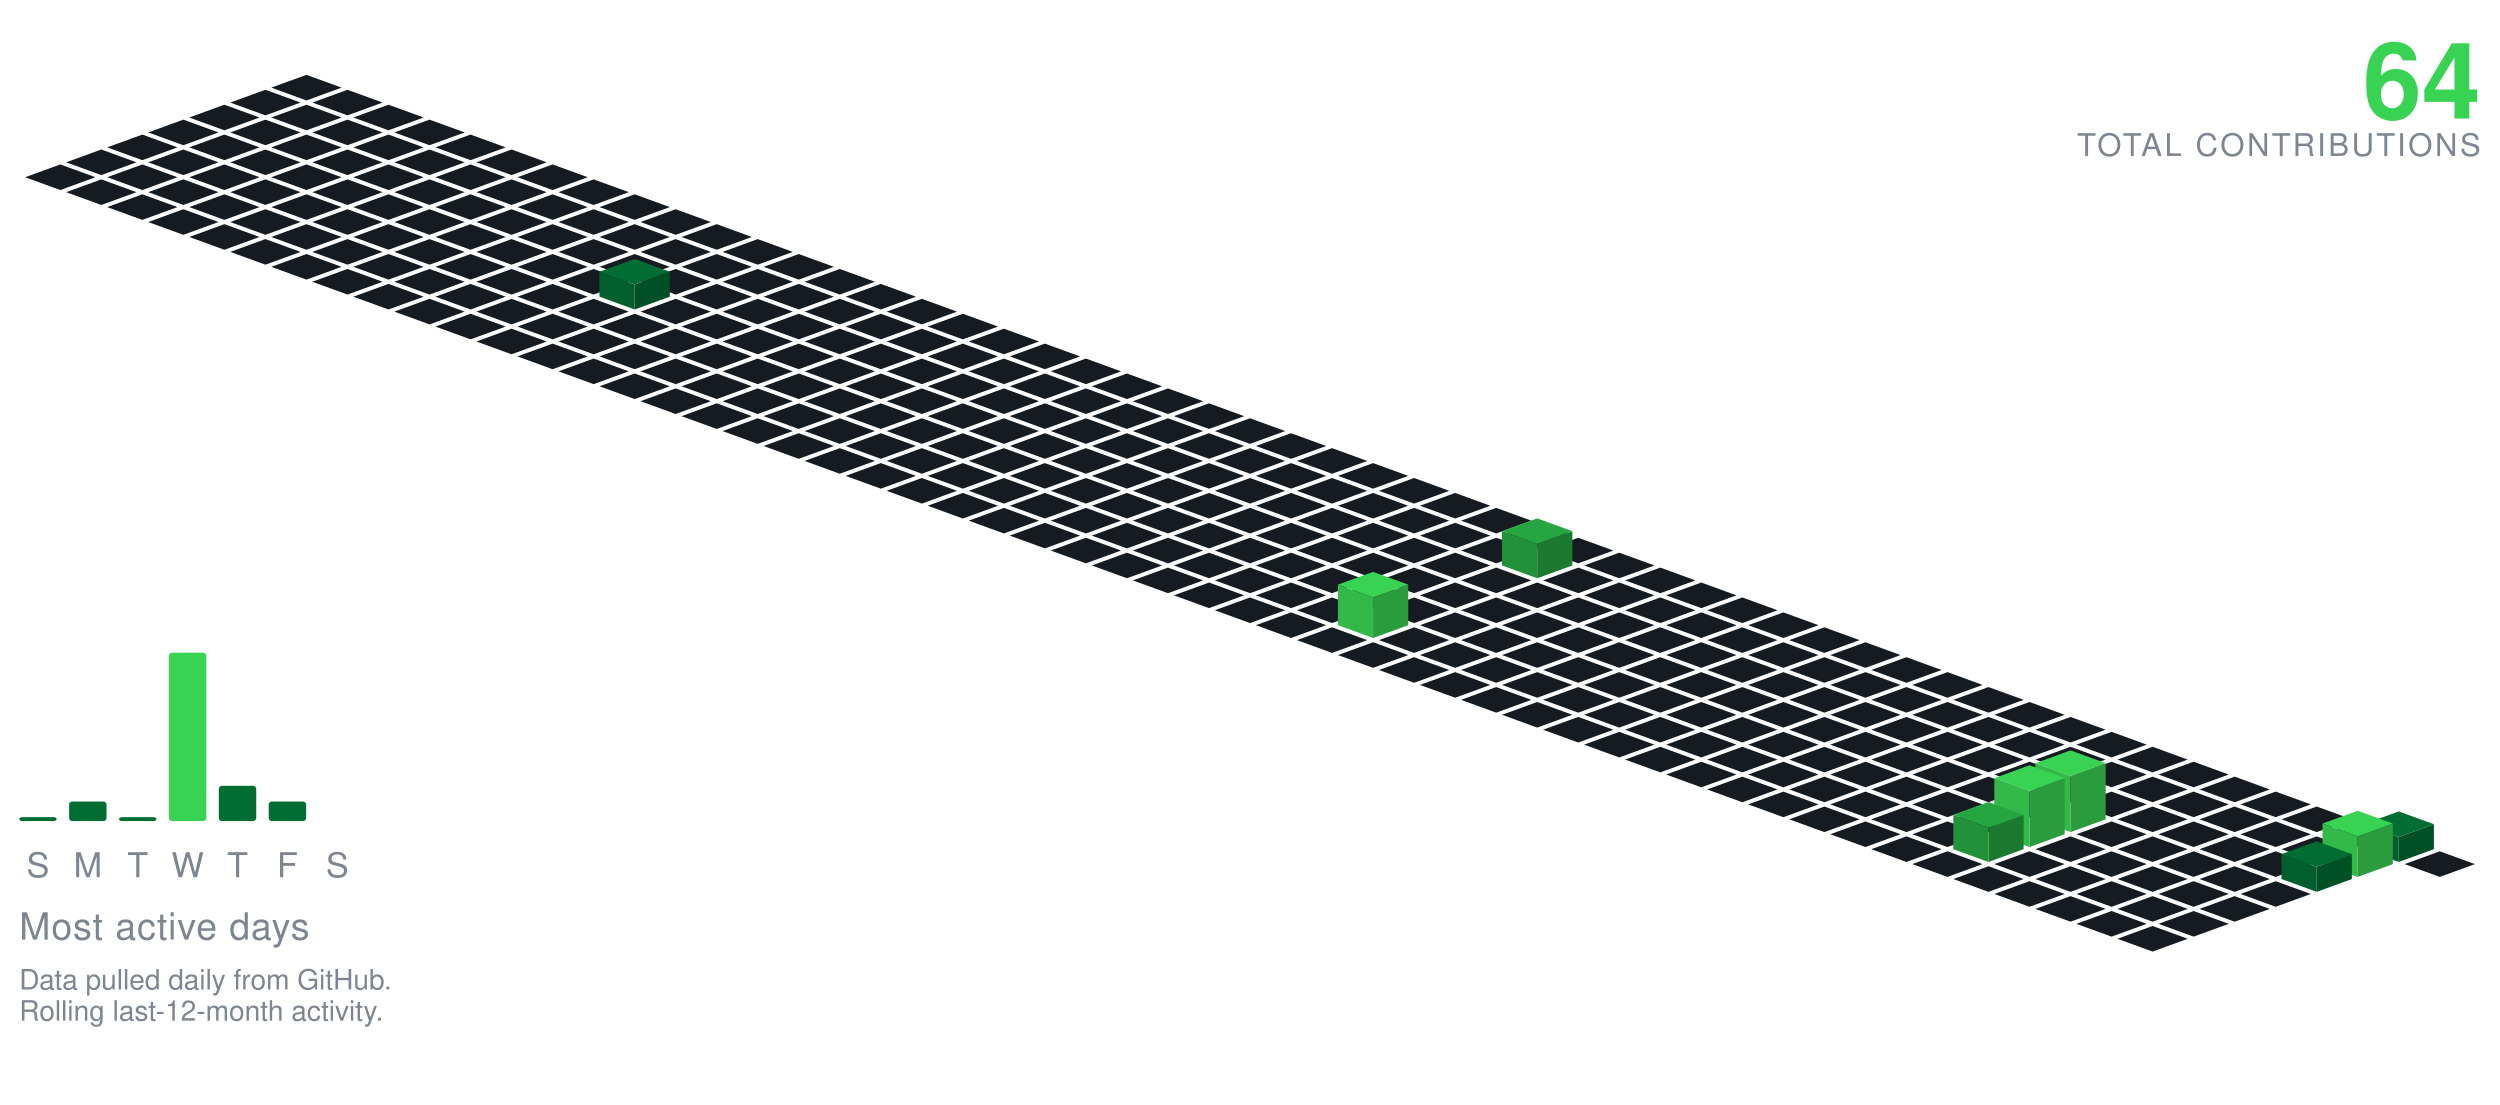
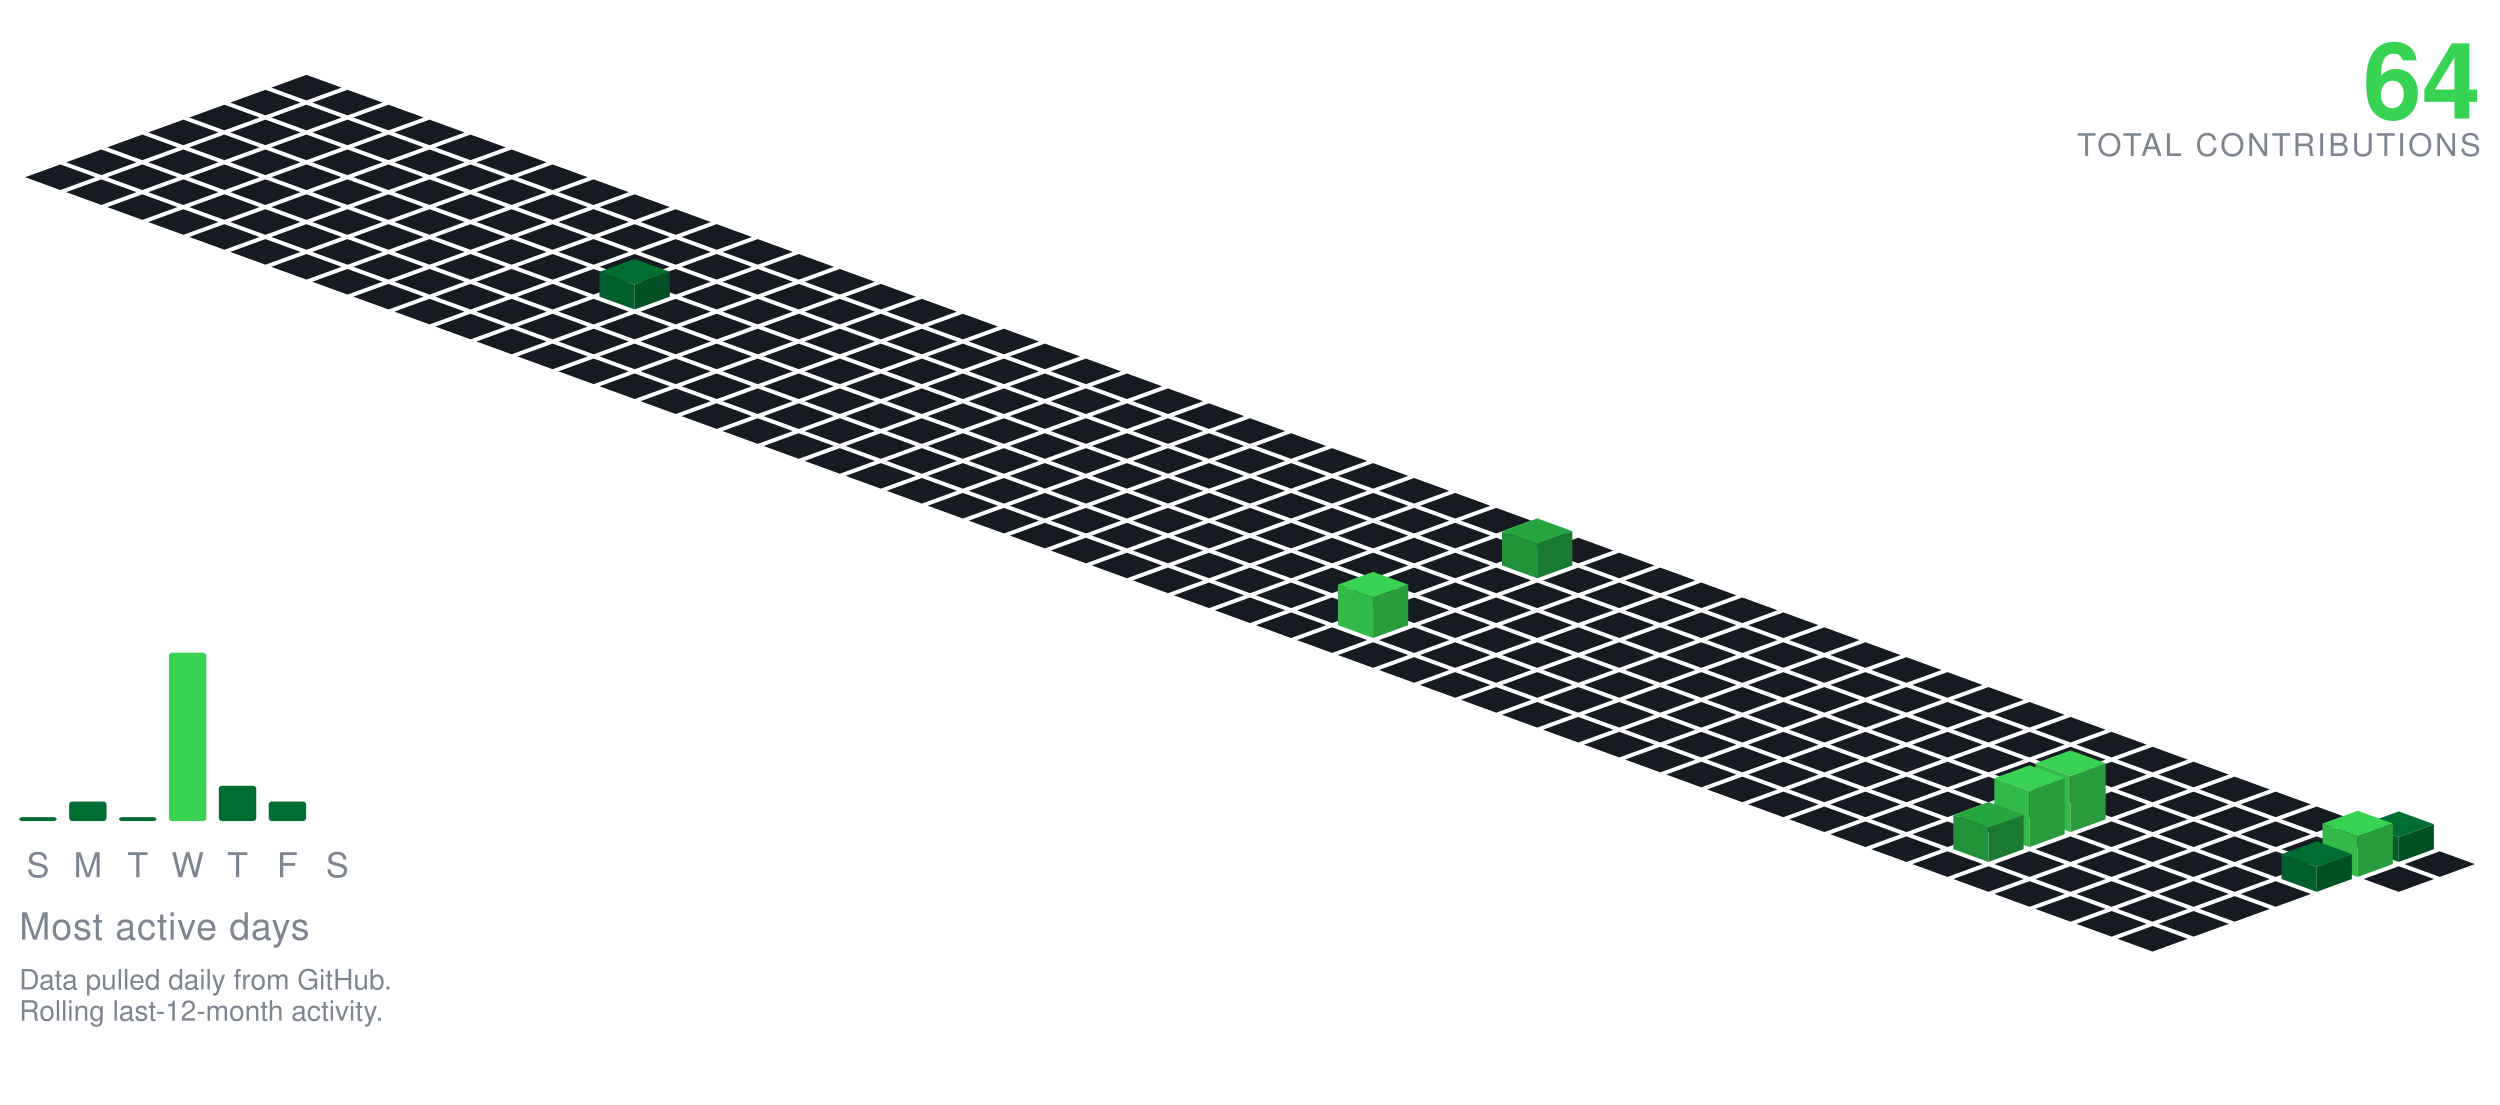
<svg xmlns="http://www.w3.org/2000/svg" viewBox="-98.09 -24.00 801.34 354.30" width="801" height="354">
  <polygon points="0.00,0.00 11.28,4.10 0.00,8.21 -11.28,4.10" fill="#161b22" />
  <polygon points="-13.16,4.79 -1.88,8.89 -13.16,13.00 -24.43,8.89" fill="#161b22" />
  <polygon points="13.16,4.79 24.43,8.89 13.16,13.00 1.88,8.89" fill="#161b22" />
  <polygon points="-26.31,9.58 -15.04,13.68 -26.31,17.79 -37.59,13.68" fill="#161b22" />
  <polygon points="0.00,9.58 11.28,13.68 0.00,17.79 -11.28,13.68" fill="#161b22" />
  <polygon points="26.31,9.58 37.59,13.68 26.31,17.79 15.04,13.68" fill="#161b22" />
  <polygon points="-39.47,14.36 -28.19,18.47 -39.47,22.57 -50.74,18.47" fill="#161b22" />
  <polygon points="-13.16,14.36 -1.88,18.47 -13.16,22.57 -24.43,18.47" fill="#161b22" />
  <polygon points="13.16,14.36 24.43,18.47 13.16,22.57 1.88,18.47" fill="#161b22" />
  <polygon points="39.47,14.36 50.74,18.47 39.47,22.57 28.19,18.47" fill="#161b22" />
  <polygon points="-52.62,19.15 -41.35,23.26 -52.62,27.36 -63.90,23.26" fill="#161b22" />
  <polygon points="-26.31,19.15 -15.04,23.26 -26.31,27.36 -37.59,23.26" fill="#161b22" />
  <polygon points="0.00,19.15 11.28,23.26 0.00,27.36 -11.28,23.26" fill="#161b22" />
  <polygon points="26.31,19.15 37.59,23.26 26.31,27.36 15.04,23.26" fill="#161b22" />
  <polygon points="52.62,19.15 63.90,23.26 52.62,27.36 41.35,23.26" fill="#161b22" />
  <polygon points="-65.78,23.94 -54.50,28.05 -65.78,32.15 -77.05,28.05" fill="#161b22" />
  <polygon points="-39.47,23.94 -28.19,28.05 -39.47,32.15 -50.74,28.05" fill="#161b22" />
  <polygon points="-13.16,23.94 -1.88,28.05 -13.16,32.15 -24.43,28.05" fill="#161b22" />
  <polygon points="13.16,23.94 24.43,28.05 13.16,32.15 1.88,28.05" fill="#161b22" />
  <polygon points="39.47,23.94 50.74,28.05 39.47,32.15 28.19,28.05" fill="#161b22" />
  <polygon points="65.78,23.94 77.05,28.05 65.78,32.15 54.50,28.05" fill="#161b22" />
  <polygon points="-78.93,28.73 -67.66,32.83 -78.93,36.94 -90.21,32.83" fill="#161b22" />
  <polygon points="-52.62,28.73 -41.35,32.83 -52.62,36.94 -63.90,32.83" fill="#161b22" />
  <polygon points="-26.31,28.73 -15.04,32.83 -26.31,36.94 -37.59,32.83" fill="#161b22" />
  <polygon points="0.00,28.73 11.28,32.83 0.00,36.94 -11.28,32.83" fill="#161b22" />
  <polygon points="26.31,28.73 37.59,32.83 26.31,36.94 15.04,32.83" fill="#161b22" />
  <polygon points="52.62,28.73 63.90,32.83 52.62,36.94 41.35,32.83" fill="#161b22" />
  <polygon points="78.93,28.73 90.21,32.83 78.93,36.94 67.66,32.83" fill="#161b22" />
  <polygon points="-65.78,33.52 -54.50,37.62 -65.78,41.73 -77.05,37.62" fill="#161b22" />
  <polygon points="-39.47,33.52 -28.19,37.62 -39.47,41.73 -50.74,37.62" fill="#161b22" />
  <polygon points="-13.16,33.52 -1.88,37.62 -13.16,41.73 -24.43,37.62" fill="#161b22" />
  <polygon points="13.16,33.52 24.43,37.62 13.16,41.73 1.88,37.62" fill="#161b22" />
  <polygon points="39.47,33.52 50.74,37.62 39.47,41.73 28.19,37.62" fill="#161b22" />
  <polygon points="65.78,33.52 77.05,37.62 65.78,41.73 54.50,37.62" fill="#161b22" />
  <polygon points="92.09,33.52 103.37,37.62 92.09,41.73 80.81,37.62" fill="#161b22" />
  <polygon points="-52.62,38.31 -41.35,42.41 -52.62,46.51 -63.90,42.41" fill="#161b22" />
  <polygon points="-26.31,38.31 -15.04,42.41 -26.31,46.51 -37.59,42.41" fill="#161b22" />
  <polygon points="0.00,38.31 11.28,42.41 0.00,46.51 -11.28,42.41" fill="#161b22" />
  <polygon points="26.31,38.31 37.59,42.41 26.31,46.51 15.04,42.41" fill="#161b22" />
  <polygon points="52.62,38.31 63.90,42.41 52.62,46.51 41.35,42.41" fill="#161b22" />
  <polygon points="78.93,38.31 90.21,42.41 78.93,46.51 67.66,42.41" fill="#161b22" />
  <polygon points="105.25,38.31 116.52,42.41 105.25,46.51 93.97,42.41" fill="#161b22" />
  <polygon points="-39.47,43.09 -28.19,47.20 -39.47,51.30 -50.74,47.20" fill="#161b22" />
  <polygon points="-13.16,43.09 -1.88,47.20 -13.16,51.30 -24.43,47.20" fill="#161b22" />
  <polygon points="13.16,43.09 24.43,47.20 13.16,51.30 1.88,47.20" fill="#161b22" />
  <polygon points="39.47,43.09 50.74,47.20 39.47,51.30 28.19,47.20" fill="#161b22" />
  <polygon points="65.78,43.09 77.05,47.20 65.78,51.30 54.50,47.20" fill="#161b22" />
  <polygon points="92.09,43.09 103.37,47.20 92.09,51.30 80.81,47.20" fill="#161b22" />
  <polygon points="118.40,43.09 129.68,47.20 118.40,51.30 107.12,47.20" fill="#161b22" />
  <polygon points="-26.31,47.88 -15.04,51.99 -26.31,56.09 -37.59,51.99" fill="#161b22" />
  <polygon points="0.00,47.88 11.28,51.99 0.00,56.09 -11.28,51.99" fill="#161b22" />
  <polygon points="26.31,47.88 37.59,51.99 26.31,56.09 15.04,51.99" fill="#161b22" />
  <polygon points="52.62,47.88 63.90,51.99 52.62,56.09 41.35,51.99" fill="#161b22" />
  <polygon points="78.93,47.88 90.21,51.99 78.93,56.09 67.66,51.99" fill="#161b22" />
  <polygon points="105.25,47.88 116.52,51.99 105.25,56.09 93.97,51.99" fill="#161b22" />
  <polygon points="131.56,47.88 142.83,51.99 131.56,56.09 120.28,51.99" fill="#161b22" />
  <polygon points="-13.16,52.67 -1.88,56.78 -13.16,60.88 -24.43,56.78" fill="#161b22" />
  <polygon points="13.16,52.67 24.43,56.78 13.16,60.88 1.88,56.78" fill="#161b22" />
  <polygon points="39.47,52.67 50.74,56.78 39.47,60.88 28.19,56.78" fill="#161b22" />
  <polygon points="65.78,52.67 77.05,56.78 65.78,60.88 54.50,56.78" fill="#161b22" />
  <polygon points="92.09,52.67 103.37,56.78 92.09,60.88 80.81,56.78" fill="#161b22" />
  <polygon points="118.40,52.67 129.68,56.78 118.40,60.88 107.12,56.78" fill="#161b22" />
  <polygon points="144.71,52.67 155.99,56.78 144.71,60.88 133.44,56.78" fill="#161b22" />
  <polygon points="0.00,57.46 11.28,61.56 0.00,65.67 -11.28,61.56" fill="#161b22" />
  <polygon points="26.31,57.46 37.59,61.56 26.31,65.67 15.04,61.56" fill="#161b22" />
  <polygon points="52.62,57.46 63.90,61.56 52.62,65.67 41.35,61.56" fill="#161b22" />
  <polygon points="78.93,57.46 90.21,61.56 78.93,65.67 67.66,61.56" fill="#161b22" />
  <polygon points="105.25,57.46 116.52,61.56 105.25,65.67 93.97,61.56" fill="#161b22" />
  <polygon points="131.56,57.46 142.83,61.56 131.56,65.67 120.28,61.56" fill="#161b22" />
  <polygon points="157.87,57.46 169.14,61.56 157.87,65.67 146.59,61.56" fill="#161b22" />
  <polygon points="13.16,62.25 24.43,66.35 13.16,70.46 1.88,66.35" fill="#161b22" />
  <polygon points="39.47,62.25 50.74,66.35 39.47,70.46 28.19,66.35" fill="#161b22" />
  <polygon points="65.78,62.25 77.05,66.35 65.78,70.46 54.50,66.35" fill="#161b22" />
  <polygon points="92.09,62.25 103.37,66.35 92.09,70.46 80.81,66.35" fill="#161b22" />
  <polygon points="118.40,62.25 129.68,66.35 118.40,70.46 107.12,66.35" fill="#161b22" />
  <polygon points="144.71,62.25 155.99,66.35 144.71,70.46 133.44,66.35" fill="#161b22" />
  <polygon points="171.02,62.25 182.30,66.35 171.02,70.46 159.75,66.35" fill="#161b22" />
  <polygon points="26.31,67.04 37.59,71.14 26.31,75.24 15.04,71.14" fill="#161b22" />
  <polygon points="52.62,67.04 63.90,71.14 52.62,75.24 41.35,71.14" fill="#161b22" />
  <polygon points="78.93,67.04 90.21,71.14 78.93,75.24 67.66,71.14" fill="#161b22" />
  <polygon points="131.56,67.04 142.83,71.14 131.56,75.24 120.28,71.14" fill="#161b22" />
  <polygon points="157.87,67.04 169.14,71.14 157.87,75.24 146.59,71.14" fill="#161b22" />
  <polygon points="184.18,67.04 195.46,71.14 184.18,75.24 172.90,71.14" fill="#161b22" />
  <polygon points="105.25,59.04 116.52,63.14 105.25,67.24 93.97,63.14" fill="#006d32" />
  <polygon points="93.97,71.14 93.97,63.14 105.25,67.24 105.25,75.24" fill="#005f2c" />
  <polygon points="105.25,75.24 105.25,67.24 116.52,63.14 116.52,71.14" fill="#005025" />
  <polygon points="39.47,71.82 50.74,75.93 39.47,80.03 28.19,75.93" fill="#161b22" />
  <polygon points="65.78,71.82 77.05,75.93 65.78,80.03 54.50,75.93" fill="#161b22" />
  <polygon points="92.09,71.82 103.37,75.93 92.09,80.03 80.81,75.93" fill="#161b22" />
  <polygon points="118.40,71.82 129.68,75.93 118.40,80.03 107.12,75.93" fill="#161b22" />
  <polygon points="144.71,71.82 155.99,75.93 144.71,80.03 133.44,75.93" fill="#161b22" />
  <polygon points="171.02,71.82 182.30,75.93 171.02,80.03 159.75,75.93" fill="#161b22" />
  <polygon points="197.34,71.82 208.61,75.93 197.34,80.03 186.06,75.93" fill="#161b22" />
  <polygon points="52.62,76.61 63.90,80.72 52.62,84.82 41.35,80.72" fill="#161b22" />
  <polygon points="78.93,76.61 90.21,80.72 78.93,84.82 67.66,80.72" fill="#161b22" />
  <polygon points="105.25,76.61 116.52,80.72 105.25,84.82 93.97,80.72" fill="#161b22" />
  <polygon points="131.56,76.61 142.83,80.72 131.56,84.82 120.28,80.72" fill="#161b22" />
  <polygon points="157.87,76.61 169.14,80.72 157.87,84.82 146.59,80.72" fill="#161b22" />
  <polygon points="184.18,76.61 195.46,80.72 184.18,84.82 172.90,80.72" fill="#161b22" />
  <polygon points="210.49,76.61 221.77,80.72 210.49,84.82 199.21,80.72" fill="#161b22" />
  <polygon points="65.78,81.40 77.05,85.51 65.78,89.61 54.50,85.51" fill="#161b22" />
  <polygon points="92.09,81.40 103.37,85.51 92.09,89.61 80.81,85.51" fill="#161b22" />
  <polygon points="118.40,81.40 129.68,85.51 118.40,89.61 107.12,85.51" fill="#161b22" />
  <polygon points="144.71,81.40 155.99,85.51 144.71,89.61 133.44,85.51" fill="#161b22" />
  <polygon points="171.02,81.40 182.30,85.51 171.02,89.61 159.75,85.51" fill="#161b22" />
  <polygon points="197.34,81.40 208.61,85.51 197.34,89.61 186.06,85.51" fill="#161b22" />
  <polygon points="223.65,81.40 234.92,85.51 223.65,89.61 212.37,85.51" fill="#161b22" />
  <polygon points="78.93,86.19 90.21,90.29 78.93,94.40 67.66,90.29" fill="#161b22" />
  <polygon points="105.25,86.19 116.52,90.29 105.25,94.40 93.97,90.29" fill="#161b22" />
  <polygon points="131.56,86.19 142.83,90.29 131.56,94.40 120.28,90.29" fill="#161b22" />
  <polygon points="157.87,86.19 169.14,90.29 157.87,94.40 146.59,90.29" fill="#161b22" />
  <polygon points="184.18,86.19 195.46,90.29 184.18,94.40 172.90,90.29" fill="#161b22" />
  <polygon points="210.49,86.19 221.77,90.29 210.49,94.40 199.21,90.29" fill="#161b22" />
  <polygon points="236.80,86.19 248.08,90.29 236.80,94.40 225.53,90.29" fill="#161b22" />
  <polygon points="92.09,90.98 103.37,95.08 92.09,99.19 80.81,95.08" fill="#161b22" />
  <polygon points="118.40,90.98 129.68,95.08 118.40,99.19 107.12,95.08" fill="#161b22" />
  <polygon points="144.71,90.98 155.99,95.08 144.71,99.19 133.44,95.08" fill="#161b22" />
  <polygon points="171.02,90.98 182.30,95.08 171.02,99.19 159.75,95.08" fill="#161b22" />
  <polygon points="197.34,90.98 208.61,95.08 197.34,99.19 186.06,95.08" fill="#161b22" />
  <polygon points="223.65,90.98 234.92,95.08 223.65,99.19 212.37,95.08" fill="#161b22" />
  <polygon points="249.96,90.98 261.23,95.08 249.96,99.19 238.68,95.08" fill="#161b22" />
  <polygon points="105.25,95.77 116.52,99.87 105.25,103.97 93.97,99.87" fill="#161b22" />
  <polygon points="131.56,95.77 142.83,99.87 131.56,103.97 120.28,99.87" fill="#161b22" />
  <polygon points="157.87,95.77 169.14,99.87 157.87,103.97 146.59,99.87" fill="#161b22" />
  <polygon points="184.18,95.77 195.46,99.87 184.18,103.97 172.90,99.87" fill="#161b22" />
  <polygon points="210.49,95.77 221.77,99.87 210.49,103.97 199.21,99.87" fill="#161b22" />
  <polygon points="236.80,95.77 248.08,99.87 236.80,103.97 225.53,99.87" fill="#161b22" />
  <polygon points="263.11,95.77 274.39,99.87 263.11,103.97 251.84,99.87" fill="#161b22" />
  <polygon points="118.40,100.55 129.68,104.66 118.40,108.76 107.12,104.66" fill="#161b22" />
  <polygon points="144.71,100.55 155.99,104.66 144.71,108.76 133.44,104.66" fill="#161b22" />
  <polygon points="171.02,100.55 182.30,104.66 171.02,108.76 159.75,104.66" fill="#161b22" />
  <polygon points="197.34,100.55 208.61,104.66 197.34,108.76 186.06,104.66" fill="#161b22" />
  <polygon points="223.65,100.55 234.92,104.66 223.65,108.76 212.37,104.66" fill="#161b22" />
  <polygon points="249.96,100.55 261.23,104.66 249.96,108.76 238.68,104.66" fill="#161b22" />
  <polygon points="276.27,100.55 287.55,104.66 276.27,108.76 264.99,104.66" fill="#161b22" />
  <polygon points="131.56,105.34 142.83,109.45 131.56,113.55 120.28,109.45" fill="#161b22" />
  <polygon points="157.87,105.34 169.14,109.45 157.87,113.55 146.59,109.45" fill="#161b22" />
  <polygon points="184.18,105.34 195.46,109.45 184.18,113.55 172.90,109.45" fill="#161b22" />
  <polygon points="210.49,105.34 221.77,109.45 210.49,113.55 199.21,109.45" fill="#161b22" />
  <polygon points="236.80,105.34 248.08,109.45 236.80,113.55 225.53,109.45" fill="#161b22" />
  <polygon points="263.11,105.34 274.39,109.45 263.11,113.55 251.84,109.45" fill="#161b22" />
  <polygon points="289.43,105.34 300.70,109.45 289.43,113.55 278.15,109.45" fill="#161b22" />
  <polygon points="144.71,110.13 155.99,114.23 144.71,118.34 133.44,114.23" fill="#161b22" />
  <polygon points="171.02,110.13 182.30,114.23 171.02,118.34 159.75,114.23" fill="#161b22" />
  <polygon points="197.34,110.13 208.61,114.23 197.34,118.34 186.06,114.23" fill="#161b22" />
  <polygon points="223.65,110.13 234.92,114.23 223.65,118.34 212.37,114.23" fill="#161b22" />
  <polygon points="249.96,110.13 261.23,114.23 249.96,118.34 238.68,114.23" fill="#161b22" />
  <polygon points="276.27,110.13 287.55,114.23 276.27,118.34 264.99,114.23" fill="#161b22" />
  <polygon points="302.58,110.13 313.86,114.23 302.58,118.34 291.30,114.23" fill="#161b22" />
  <polygon points="157.87,114.92 169.14,119.02 157.87,123.13 146.59,119.02" fill="#161b22" />
  <polygon points="184.18,114.92 195.46,119.02 184.18,123.13 172.90,119.02" fill="#161b22" />
  <polygon points="210.49,114.92 221.77,119.02 210.49,123.13 199.21,119.02" fill="#161b22" />
  <polygon points="236.80,114.92 248.08,119.02 236.80,123.13 225.53,119.02" fill="#161b22" />
  <polygon points="263.11,114.92 274.39,119.02 263.11,123.13 251.84,119.02" fill="#161b22" />
  <polygon points="289.43,114.92 300.70,119.02 289.43,123.13 278.15,119.02" fill="#161b22" />
  <polygon points="315.74,114.92 327.01,119.02 315.74,123.13 304.46,119.02" fill="#161b22" />
  <polygon points="171.02,119.71 182.30,123.81 171.02,127.92 159.75,123.81" fill="#161b22" />
  <polygon points="197.34,119.71 208.61,123.81 197.34,127.92 186.06,123.81" fill="#161b22" />
  <polygon points="223.65,119.71 234.92,123.81 223.65,127.92 212.37,123.81" fill="#161b22" />
  <polygon points="249.96,119.71 261.23,123.81 249.96,127.92 238.68,123.81" fill="#161b22" />
  <polygon points="276.27,119.71 287.55,123.81 276.27,127.92 264.99,123.81" fill="#161b22" />
  <polygon points="302.58,119.71 313.86,123.81 302.58,127.92 291.30,123.81" fill="#161b22" />
  <polygon points="328.89,119.71 340.17,123.81 328.89,127.92 317.62,123.81" fill="#161b22" />
  <polygon points="184.18,124.50 195.46,128.60 184.18,132.70 172.90,128.60" fill="#161b22" />
  <polygon points="210.49,124.50 221.77,128.60 210.49,132.70 199.21,128.60" fill="#161b22" />
  <polygon points="236.80,124.50 248.08,128.60 236.80,132.70 225.53,128.60" fill="#161b22" />
  <polygon points="263.11,124.50 274.39,128.60 263.11,132.70 251.84,128.60" fill="#161b22" />
  <polygon points="289.43,124.50 300.70,128.60 289.43,132.70 278.15,128.60" fill="#161b22" />
  <polygon points="315.74,124.50 327.01,128.60 315.74,132.70 304.46,128.60" fill="#161b22" />
  <polygon points="342.05,124.50 353.32,128.60 342.05,132.70 330.77,128.60" fill="#161b22" />
  <polygon points="197.34,129.28 208.61,133.39 197.34,137.49 186.06,133.39" fill="#161b22" />
  <polygon points="223.65,129.28 234.92,133.39 223.65,137.49 212.37,133.39" fill="#161b22" />
  <polygon points="249.96,129.28 261.23,133.39 249.96,137.49 238.68,133.39" fill="#161b22" />
  <polygon points="276.27,129.28 287.55,133.39 276.27,137.49 264.99,133.39" fill="#161b22" />
  <polygon points="302.58,129.28 313.86,133.39 302.58,137.49 291.30,133.39" fill="#161b22" />
  <polygon points="328.89,129.28 340.17,133.39 328.89,137.49 317.62,133.39" fill="#161b22" />
  <polygon points="355.20,129.28 366.48,133.39 355.20,137.49 343.93,133.39" fill="#161b22" />
  <polygon points="210.49,134.07 221.77,138.18 210.49,142.28 199.21,138.18" fill="#161b22" />
  <polygon points="236.80,134.07 248.08,138.18 236.80,142.28 225.53,138.18" fill="#161b22" />
  <polygon points="263.11,134.07 274.39,138.18 263.11,142.28 251.84,138.18" fill="#161b22" />
  <polygon points="289.43,134.07 300.70,138.18 289.43,142.28 278.15,138.18" fill="#161b22" />
  <polygon points="315.74,134.07 327.01,138.18 315.74,142.28 304.46,138.18" fill="#161b22" />
  <polygon points="342.05,134.07 353.32,138.18 342.05,142.28 330.77,138.18" fill="#161b22" />
  <polygon points="368.36,134.07 379.64,138.18 368.36,142.28 357.08,138.18" fill="#161b22" />
  <polygon points="223.65,138.86 234.92,142.96 223.65,147.07 212.37,142.96" fill="#161b22" />
  <polygon points="249.96,138.86 261.23,142.96 249.96,147.07 238.68,142.96" fill="#161b22" />
  <polygon points="276.27,138.86 287.55,142.96 276.27,147.07 264.99,142.96" fill="#161b22" />
  <polygon points="302.58,138.86 313.86,142.96 302.58,147.07 291.30,142.96" fill="#161b22" />
  <polygon points="328.89,138.86 340.17,142.96 328.89,147.07 317.62,142.96" fill="#161b22" />
  <polygon points="355.20,138.86 366.48,142.96 355.20,147.07 343.93,142.96" fill="#161b22" />
  <polygon points="381.52,138.86 392.79,142.96 381.52,147.07 370.24,142.96" fill="#161b22" />
  <polygon points="236.80,143.65 248.08,147.75 236.80,151.86 225.53,147.75" fill="#161b22" />
  <polygon points="263.11,143.65 274.39,147.75 263.11,151.86 251.84,147.75" fill="#161b22" />
  <polygon points="289.43,143.65 300.70,147.75 289.43,151.86 278.15,147.75" fill="#161b22" />
  <polygon points="315.74,143.65 327.01,147.75 315.74,151.86 304.46,147.75" fill="#161b22" />
  <polygon points="342.05,143.65 353.32,147.75 342.05,151.86 330.77,147.75" fill="#161b22" />
  <polygon points="368.36,143.65 379.64,147.75 368.36,151.86 357.08,147.75" fill="#161b22" />
  <polygon points="394.67,143.65 405.95,147.75 394.67,151.86 383.39,147.75" fill="#161b22" />
  <polygon points="249.96,148.44 261.23,152.54 249.96,156.65 238.68,152.54" fill="#161b22" />
  <polygon points="276.27,148.44 287.55,152.54 276.27,156.65 264.99,152.54" fill="#161b22" />
  <polygon points="302.58,148.44 313.86,152.54 302.58,156.65 291.30,152.54" fill="#161b22" />
  <polygon points="328.89,148.44 340.17,152.54 328.89,156.65 317.62,152.54" fill="#161b22" />
  <polygon points="355.20,148.44 366.48,152.54 355.20,156.65 343.93,152.54" fill="#161b22" />
  <polygon points="381.52,148.44 392.79,152.54 381.52,156.65 370.24,152.54" fill="#161b22" />
  <polygon points="407.83,148.44 419.10,152.54 407.83,156.65 396.55,152.54" fill="#161b22" />
  <polygon points="263.11,153.23 274.39,157.33 263.11,161.43 251.84,157.33" fill="#161b22" />
  <polygon points="289.43,153.23 300.70,157.33 289.43,161.43 278.15,157.33" fill="#161b22" />
  <polygon points="315.74,153.23 327.01,157.33 315.74,161.43 304.46,157.33" fill="#161b22" />
  <polygon points="342.05,153.23 353.32,157.33 342.05,161.43 330.77,157.33" fill="#161b22" />
  <polygon points="368.36,153.23 379.64,157.33 368.36,161.43 357.08,157.33" fill="#161b22" />
  <polygon points="420.98,153.23 432.26,157.33 420.98,161.43 409.71,157.33" fill="#161b22" />
  <polygon points="394.67,142.23 405.95,146.33 394.67,150.43 383.39,146.33" fill="#26a641" />
  <polygon points="383.39,157.33 383.39,146.33 394.67,150.43 394.67,161.43" fill="#219239" />
  <polygon points="394.67,161.43 394.67,150.43 405.95,146.33 405.95,157.33" fill="#1c7a30" />
  <polygon points="276.27,158.01 287.55,162.12 276.27,166.22 264.99,162.12" fill="#161b22" />
  <polygon points="302.58,158.01 313.86,162.12 302.58,166.22 291.30,162.12" fill="#161b22" />
  <polygon points="328.89,158.01 340.17,162.12 328.89,166.22 317.62,162.12" fill="#161b22" />
  <polygon points="355.20,158.01 366.48,162.12 355.20,166.22 343.93,162.12" fill="#161b22" />
  <polygon points="381.52,158.01 392.79,162.12 381.52,166.22 370.24,162.12" fill="#161b22" />
  <polygon points="407.83,158.01 419.10,162.12 407.83,166.22 396.55,162.12" fill="#161b22" />
  <polygon points="434.14,158.01 445.41,162.12 434.14,166.22 422.86,162.12" fill="#161b22" />
  <polygon points="289.43,162.80 300.70,166.91 289.43,171.01 278.15,166.91" fill="#161b22" />
  <polygon points="315.74,162.80 327.01,166.91 315.74,171.01 304.46,166.91" fill="#161b22" />
  <polygon points="342.05,162.80 353.32,166.91 342.05,171.01 330.77,166.91" fill="#161b22" />
  <polygon points="368.36,162.80 379.64,166.91 368.36,171.01 357.08,166.91" fill="#161b22" />
  <polygon points="394.67,162.80 405.95,166.91 394.67,171.01 383.39,166.91" fill="#161b22" />
  <polygon points="420.98,162.80 432.26,166.91 420.98,171.01 409.71,166.91" fill="#161b22" />
  <polygon points="447.29,162.80 458.57,166.91 447.29,171.01 436.02,166.91" fill="#161b22" />
  <polygon points="302.58,167.59 313.86,171.69 302.58,175.80 291.30,171.69" fill="#161b22" />
  <polygon points="328.89,167.59 340.17,171.69 328.89,175.80 317.62,171.69" fill="#161b22" />
  <polygon points="355.20,167.59 366.48,171.69 355.20,175.80 343.93,171.69" fill="#161b22" />
  <polygon points="381.52,167.59 392.79,171.69 381.52,175.80 370.24,171.69" fill="#161b22" />
  <polygon points="407.83,167.59 419.10,171.69 407.83,175.80 396.55,171.69" fill="#161b22" />
  <polygon points="434.14,167.59 445.41,171.69 434.14,175.80 422.86,171.69" fill="#161b22" />
  <polygon points="460.45,167.59 471.73,171.69 460.45,175.80 449.17,171.69" fill="#161b22" />
  <polygon points="315.74,172.38 327.01,176.48 315.74,180.59 304.46,176.48" fill="#161b22" />
  <polygon points="368.36,172.38 379.64,176.48 368.36,180.59 357.08,176.48" fill="#161b22" />
  <polygon points="394.67,172.38 405.95,176.48 394.67,180.59 383.39,176.48" fill="#161b22" />
  <polygon points="420.98,172.38 432.26,176.48 420.98,180.59 409.71,176.48" fill="#161b22" />
  <polygon points="447.29,172.38 458.57,176.48 447.29,180.59 436.02,176.48" fill="#161b22" />
  <polygon points="473.61,172.38 484.88,176.48 473.61,180.59 462.33,176.48" fill="#161b22" />
  <polygon points="342.05,159.38 353.32,163.48 342.05,167.59 330.77,163.48" fill="#39d353" />
  <polygon points="330.77,176.48 330.77,163.48 342.05,167.59 342.05,180.59" fill="#32b949" />
  <polygon points="342.05,180.59 342.05,167.59 353.32,163.48 353.32,176.48" fill="#2a9c3d" />
  <polygon points="328.89,177.17 340.17,181.27 328.89,185.37 317.62,181.27" fill="#161b22" />
  <polygon points="355.20,177.17 366.48,181.27 355.20,185.37 343.93,181.27" fill="#161b22" />
  <polygon points="381.52,177.17 392.79,181.27 381.52,185.37 370.24,181.27" fill="#161b22" />
  <polygon points="407.83,177.17 419.10,181.27 407.83,185.37 396.55,181.27" fill="#161b22" />
  <polygon points="434.14,177.17 445.41,181.27 434.14,185.37 422.86,181.27" fill="#161b22" />
  <polygon points="460.45,177.17 471.73,181.27 460.45,185.37 449.17,181.27" fill="#161b22" />
  <polygon points="486.76,177.17 498.04,181.27 486.76,185.37 475.48,181.27" fill="#161b22" />
  <polygon points="342.05,181.95 353.32,186.06 342.05,190.16 330.77,186.06" fill="#161b22" />
  <polygon points="368.36,181.95 379.64,186.06 368.36,190.16 357.08,186.06" fill="#161b22" />
  <polygon points="394.67,181.95 405.95,186.06 394.67,190.16 383.39,186.06" fill="#161b22" />
  <polygon points="420.98,181.95 432.26,186.06 420.98,190.16 409.71,186.06" fill="#161b22" />
  <polygon points="447.29,181.95 458.57,186.06 447.29,190.16 436.02,186.06" fill="#161b22" />
  <polygon points="473.61,181.95 484.88,186.06 473.61,190.16 462.33,186.06" fill="#161b22" />
  <polygon points="499.92,181.95 511.19,186.06 499.92,190.16 488.64,186.06" fill="#161b22" />
  <polygon points="355.20,186.74 366.48,190.85 355.20,194.95 343.93,190.85" fill="#161b22" />
  <polygon points="381.52,186.74 392.79,190.85 381.52,194.95 370.24,190.85" fill="#161b22" />
  <polygon points="407.83,186.74 419.10,190.85 407.83,194.95 396.55,190.85" fill="#161b22" />
  <polygon points="434.14,186.74 445.41,190.85 434.14,194.95 422.86,190.85" fill="#161b22" />
  <polygon points="460.45,186.74 471.73,190.85 460.45,194.95 449.17,190.85" fill="#161b22" />
  <polygon points="486.76,186.74 498.04,190.85 486.76,194.95 475.48,190.85" fill="#161b22" />
  <polygon points="513.07,186.74 524.35,190.85 513.07,194.95 501.80,190.85" fill="#161b22" />
  <polygon points="368.36,191.53 379.64,195.64 368.36,199.74 357.08,195.64" fill="#161b22" />
  <polygon points="394.67,191.53 405.95,195.64 394.67,199.74 383.39,195.64" fill="#161b22" />
  <polygon points="420.98,191.53 432.26,195.64 420.98,199.74 409.71,195.64" fill="#161b22" />
  <polygon points="447.29,191.53 458.57,195.64 447.29,199.74 436.02,195.64" fill="#161b22" />
  <polygon points="473.61,191.53 484.88,195.64 473.61,199.74 462.33,195.64" fill="#161b22" />
  <polygon points="499.92,191.53 511.19,195.64 499.92,199.74 488.64,195.64" fill="#161b22" />
  <polygon points="526.23,191.53 537.50,195.64 526.23,199.74 514.95,195.64" fill="#161b22" />
  <polygon points="381.52,196.32 392.79,200.42 381.52,204.53 370.24,200.42" fill="#161b22" />
  <polygon points="407.83,196.32 419.10,200.42 407.83,204.53 396.55,200.42" fill="#161b22" />
  <polygon points="434.14,196.32 445.41,200.42 434.14,204.53 422.86,200.42" fill="#161b22" />
  <polygon points="460.45,196.32 471.73,200.42 460.45,204.53 449.17,200.42" fill="#161b22" />
  <polygon points="486.76,196.32 498.04,200.42 486.76,204.53 475.48,200.42" fill="#161b22" />
  <polygon points="513.07,196.32 524.35,200.42 513.07,204.53 501.80,200.42" fill="#161b22" />
  <polygon points="539.38,196.32 550.66,200.42 539.38,204.53 528.11,200.42" fill="#161b22" />
  <polygon points="394.67,201.11 405.95,205.21 394.67,209.32 383.39,205.21" fill="#161b22" />
  <polygon points="420.98,201.11 432.26,205.21 420.98,209.32 409.71,205.21" fill="#161b22" />
  <polygon points="447.29,201.11 458.57,205.21 447.29,209.32 436.02,205.21" fill="#161b22" />
  <polygon points="473.61,201.11 484.88,205.21 473.61,209.32 462.33,205.21" fill="#161b22" />
  <polygon points="499.92,201.11 511.19,205.21 499.92,209.32 488.64,205.21" fill="#161b22" />
  <polygon points="526.23,201.11 537.50,205.21 526.23,209.32 514.95,205.21" fill="#161b22" />
  <polygon points="552.54,201.11 563.82,205.21 552.54,209.32 541.26,205.21" fill="#161b22" />
  <polygon points="407.83,205.90 419.10,210.00 407.83,214.10 396.55,210.00" fill="#161b22" />
  <polygon points="434.14,205.90 445.41,210.00 434.14,214.10 422.86,210.00" fill="#161b22" />
  <polygon points="460.45,205.90 471.73,210.00 460.45,214.10 449.17,210.00" fill="#161b22" />
  <polygon points="486.76,205.90 498.04,210.00 486.76,214.10 475.48,210.00" fill="#161b22" />
  <polygon points="513.07,205.90 524.35,210.00 513.07,214.10 501.80,210.00" fill="#161b22" />
  <polygon points="539.38,205.90 550.66,210.00 539.38,214.10 528.11,210.00" fill="#161b22" />
  <polygon points="565.69,205.90 576.97,210.00 565.69,214.10 554.42,210.00" fill="#161b22" />
  <polygon points="420.98,210.68 432.26,214.79 420.98,218.89 409.71,214.79" fill="#161b22" />
  <polygon points="447.29,210.68 458.57,214.79 447.29,218.89 436.02,214.79" fill="#161b22" />
  <polygon points="473.61,210.68 484.88,214.79 473.61,218.89 462.33,214.79" fill="#161b22" />
  <polygon points="499.92,210.68 511.19,214.79 499.92,218.89 488.64,214.79" fill="#161b22" />
  <polygon points="526.23,210.68 537.50,214.79 526.23,218.89 514.95,214.79" fill="#161b22" />
  <polygon points="552.54,210.68 563.82,214.79 552.54,218.89 541.26,214.79" fill="#161b22" />
  <polygon points="578.85,210.68 590.13,214.79 578.85,218.89 567.57,214.79" fill="#161b22" />
  <polygon points="434.14,215.47 445.41,219.58 434.14,223.68 422.86,219.58" fill="#161b22" />
  <polygon points="460.45,215.47 471.73,219.58 460.45,223.68 449.17,219.58" fill="#161b22" />
  <polygon points="486.76,215.47 498.04,219.58 486.76,223.68 475.48,219.58" fill="#161b22" />
  <polygon points="513.07,215.47 524.35,219.58 513.07,223.68 501.80,219.58" fill="#161b22" />
  <polygon points="539.38,215.47 550.66,219.58 539.38,223.68 528.11,219.58" fill="#161b22" />
  <polygon points="565.69,215.47 576.97,219.58 565.69,223.68 554.42,219.58" fill="#161b22" />
  <polygon points="592.01,215.47 603.28,219.58 592.01,223.68 580.73,219.58" fill="#161b22" />
  <polygon points="447.29,220.26 458.57,224.37 447.29,228.47 436.02,224.37" fill="#161b22" />
  <polygon points="473.61,220.26 484.88,224.37 473.61,228.47 462.33,224.37" fill="#161b22" />
  <polygon points="499.92,220.26 511.19,224.37 499.92,228.47 488.64,224.37" fill="#161b22" />
  <polygon points="526.23,220.26 537.50,224.37 526.23,228.47 514.95,224.37" fill="#161b22" />
  <polygon points="552.54,220.26 563.82,224.37 552.54,228.47 541.26,224.37" fill="#161b22" />
  <polygon points="578.85,220.26 590.13,224.37 578.85,228.47 567.57,224.37" fill="#161b22" />
  <polygon points="605.16,220.26 616.44,224.37 605.16,228.47 593.89,224.37" fill="#161b22" />
  <polygon points="460.45,225.05 471.73,229.15 460.45,233.26 449.17,229.15" fill="#161b22" />
  <polygon points="486.76,225.05 498.04,229.15 486.76,233.26 475.48,229.15" fill="#161b22" />
  <polygon points="513.07,225.05 524.35,229.15 513.07,233.26 501.80,229.15" fill="#161b22" />
  <polygon points="539.38,225.05 550.66,229.15 539.38,233.26 528.11,229.15" fill="#161b22" />
  <polygon points="565.69,225.05 576.97,229.15 565.69,233.26 554.42,229.15" fill="#161b22" />
  <polygon points="592.01,225.05 603.28,229.15 592.01,233.26 580.73,229.15" fill="#161b22" />
  <polygon points="618.32,225.05 629.59,229.15 618.32,233.26 607.04,229.15" fill="#161b22" />
  <polygon points="473.61,229.84 484.88,233.94 473.61,238.05 462.33,233.94" fill="#161b22" />
  <polygon points="499.92,229.84 511.19,233.94 499.92,238.05 488.64,233.94" fill="#161b22" />
  <polygon points="526.23,229.84 537.50,233.94 526.23,238.05 514.95,233.94" fill="#161b22" />
  <polygon points="552.54,229.84 563.82,233.94 552.54,238.05 541.26,233.94" fill="#161b22" />
  <polygon points="578.85,229.84 590.13,233.94 578.85,238.05 567.57,233.94" fill="#161b22" />
  <polygon points="605.16,229.84 616.44,233.94 605.16,238.05 593.89,233.94" fill="#161b22" />
  <polygon points="631.47,229.84 642.75,233.94 631.47,238.05 620.20,233.94" fill="#161b22" />
  <polygon points="486.76,234.63 498.04,238.73 486.76,242.83 475.48,238.73" fill="#161b22" />
  <polygon points="513.07,234.63 524.35,238.73 513.07,242.83 501.80,238.73" fill="#161b22" />
  <polygon points="539.38,234.63 550.66,238.73 539.38,242.83 528.11,238.73" fill="#161b22" />
  <polygon points="592.01,234.63 603.28,238.73 592.01,242.83 580.73,238.73" fill="#161b22" />
  <polygon points="618.32,234.63 629.59,238.73 618.32,242.83 607.04,238.73" fill="#161b22" />
  <polygon points="644.63,234.63 655.91,238.73 644.63,242.83 633.35,238.73" fill="#161b22" />
  <polygon points="565.69,216.63 576.97,220.73 565.69,224.83 554.42,220.73" fill="#39d353" />
  <polygon points="554.42,238.73 554.42,220.73 565.69,224.83 565.69,242.83" fill="#32b949" />
  <polygon points="565.69,242.83 565.69,224.83 576.97,220.73 576.97,238.73" fill="#2a9c3d" />
  <polygon points="499.92,239.41 511.19,243.52 499.92,247.62 488.64,243.52" fill="#161b22" />
  <polygon points="526.23,239.41 537.50,243.52 526.23,247.62 514.95,243.52" fill="#161b22" />
  <polygon points="578.85,239.41 590.13,243.52 578.85,247.62 567.57,243.52" fill="#161b22" />
  <polygon points="605.16,239.41 616.44,243.52 605.16,247.62 593.89,243.52" fill="#161b22" />
  <polygon points="631.47,239.41 642.75,243.52 631.47,247.62 620.20,243.52" fill="#161b22" />
  <polygon points="657.78,239.41 669.06,243.52 657.78,247.62 646.51,243.52" fill="#161b22" />
  <polygon points="552.54,221.41 563.82,225.52 552.54,229.62 541.26,225.52" fill="#39d353" />
  <polygon points="541.26,243.52 541.26,225.52 552.54,229.62 552.54,247.62" fill="#32b949" />
  <polygon points="552.54,247.62 552.54,229.62 563.82,225.52 563.82,243.52" fill="#2a9c3d" />
  <polygon points="513.07,244.20 524.35,248.31 513.07,252.41 501.80,248.31" fill="#161b22" />
  <polygon points="565.69,244.20 576.97,248.31 565.69,252.41 554.42,248.31" fill="#161b22" />
  <polygon points="592.01,244.20 603.28,248.31 592.01,252.41 580.73,248.31" fill="#161b22" />
  <polygon points="618.32,244.20 629.59,248.31 618.32,252.41 607.04,248.31" fill="#161b22" />
  <polygon points="644.63,244.20 655.91,248.31 644.63,252.41 633.35,248.31" fill="#161b22" />
  <polygon points="670.94,236.20 682.22,240.31 670.94,244.41 659.66,240.31" fill="#006d32" />
  <polygon points="659.66,248.31 659.66,240.31 670.94,244.41 670.94,252.41" fill="#005f2c" />
  <polygon points="670.94,252.41 670.94,244.41 682.22,240.31 682.22,248.31" fill="#005025" />
  <polygon points="539.38,233.20 550.66,237.31 539.38,241.41 528.11,237.31" fill="#26a641" />
  <polygon points="528.11,248.31 528.11,237.31 539.38,241.41 539.38,252.41" fill="#219239" />
  <polygon points="539.38,252.41 539.38,241.41 550.66,237.31 550.66,248.31" fill="#1c7a30" />
  <polygon points="526.23,248.99 537.50,253.09 526.23,257.20 514.95,253.09" fill="#161b22" />
  <polygon points="552.54,248.99 563.82,253.09 552.54,257.20 541.26,253.09" fill="#161b22" />
  <polygon points="578.85,248.99 590.13,253.09 578.85,257.20 567.57,253.09" fill="#161b22" />
  <polygon points="605.16,248.99 616.44,253.09 605.16,257.20 593.89,253.09" fill="#161b22" />
  <polygon points="631.47,248.99 642.75,253.09 631.47,257.20 620.20,253.09" fill="#161b22" />
  <polygon points="684.10,248.99 695.37,253.09 684.10,257.20 672.82,253.09" fill="#161b22" />
  <polygon points="657.78,235.99 669.06,240.09 657.78,244.20 646.51,240.09" fill="#39d353" />
  <polygon points="646.51,253.09 646.51,240.09 657.78,244.20 657.78,257.20" fill="#32b949" />
  <polygon points="657.78,257.20 657.78,244.20 669.06,240.09 669.06,253.09" fill="#2a9c3d" />
  <polygon points="539.38,253.78 550.66,257.88 539.38,261.99 528.11,257.88" fill="#161b22" />
  <polygon points="565.69,253.78 576.97,257.88 565.69,261.99 554.42,257.88" fill="#161b22" />
  <polygon points="592.01,253.78 603.28,257.88 592.01,261.99 580.73,257.88" fill="#161b22" />
  <polygon points="618.32,253.78 629.59,257.88 618.32,261.99 607.04,257.88" fill="#161b22" />
+   <polygon points="670.94,253.78 682.22,257.88 670.94,261.99 659.66,257.88" fill="#161b22" />
  <polygon points="644.63,245.78 655.91,249.88 644.63,253.99 633.35,249.88" fill="#006d32" />
  <polygon points="633.35,257.88 633.35,249.88 644.63,253.99 644.63,261.99" fill="#005f2c" />
  <polygon points="644.63,261.99 644.63,253.99 655.91,249.88 655.91,257.88" fill="#005025" />
  <polygon points="552.54,258.57 563.82,262.67 552.54,266.78 541.26,262.67" fill="#161b22" />
  <polygon points="578.85,258.57 590.13,262.67 578.85,266.78 567.57,262.67" fill="#161b22" />
  <polygon points="605.16,258.57 616.44,262.67 605.16,266.78 593.89,262.67" fill="#161b22" />
  <polygon points="631.47,258.57 642.75,262.67 631.47,266.78 620.20,262.67" fill="#161b22" />
  <polygon points="565.69,263.36 576.97,267.46 565.69,271.56 554.42,267.46" fill="#161b22" />
  <polygon points="592.01,263.36 603.28,267.46 592.01,271.56 580.73,267.46" fill="#161b22" />
  <polygon points="618.32,263.36 629.59,267.46 618.32,271.56 607.04,267.46" fill="#161b22" />
  <polygon points="578.85,268.14 590.13,272.25 578.85,276.35 567.57,272.25" fill="#161b22" />
  <polygon points="605.16,268.14 616.44,272.25 605.16,276.35 593.89,272.25" fill="#161b22" />
  <polygon points="592.01,272.93 603.28,277.04 592.01,281.14 580.73,277.04" fill="#161b22" />
  <text x="697.25" y="14.00" text-anchor="end" font-family="-apple-system, BlinkMacSystemFont, &quot;Segoe UI&quot;, Helvetica, Arial, sans-serif" font-size="34" font-weight="700" fill="#39d353">64</text>
  <text x="697.25" y="26.00" text-anchor="end" font-family="-apple-system, BlinkMacSystemFont, &quot;Segoe UI&quot;, Helvetica, Arial, sans-serif" font-size="10" fill="#7d8590" letter-spacing="0.8">TOTAL CONTRIBUTIONS</text>
  <rect x="-92.09" y="238.04" width="12" height="1.26" rx="1" fill="#006d32" />
  <text x="-86.09" y="257.30" text-anchor="middle" font-family="-apple-system, BlinkMacSystemFont, &quot;Segoe UI&quot;, Helvetica, Arial, sans-serif" font-size="11" fill="#7d8590">S</text>
  <rect x="-76.09" y="233.02" width="12" height="6.28" rx="1" fill="#006d32" />
  <text x="-70.09" y="257.30" text-anchor="middle" font-family="-apple-system, BlinkMacSystemFont, &quot;Segoe UI&quot;, Helvetica, Arial, sans-serif" font-size="11" fill="#7d8590">M</text>
  <rect x="-60.09" y="238.04" width="12" height="1.26" rx="1" fill="#006d32" />
  <text x="-54.09" y="257.30" text-anchor="middle" font-family="-apple-system, BlinkMacSystemFont, &quot;Segoe UI&quot;, Helvetica, Arial, sans-serif" font-size="11" fill="#7d8590">T</text>
  <rect x="-44.09" y="185.30" width="12" height="54.00" rx="1" fill="#39d353" />
  <text x="-38.09" y="257.30" text-anchor="middle" font-family="-apple-system, BlinkMacSystemFont, &quot;Segoe UI&quot;, Helvetica, Arial, sans-serif" font-size="11" fill="#7d8590">W</text>
  <rect x="-28.09" y="227.99" width="12" height="11.30" rx="1" fill="#006d32" />
  <text x="-22.09" y="257.30" text-anchor="middle" font-family="-apple-system, BlinkMacSystemFont, &quot;Segoe UI&quot;, Helvetica, Arial, sans-serif" font-size="11" fill="#7d8590">T</text>
  <rect x="-12.09" y="233.02" width="12" height="6.28" rx="1" fill="#006d32" />
  <text x="-6.09" y="257.30" text-anchor="middle" font-family="-apple-system, BlinkMacSystemFont, &quot;Segoe UI&quot;, Helvetica, Arial, sans-serif" font-size="11" fill="#7d8590">F</text>
  <rect x="3.91" y="239.30" width="12" height="0.00" rx="1" fill="#006d32" />
  <text x="9.91" y="257.30" text-anchor="middle" font-family="-apple-system, BlinkMacSystemFont, &quot;Segoe UI&quot;, Helvetica, Arial, sans-serif" font-size="11" fill="#7d8590">S</text>
  <text x="-92.09" y="277.30" font-family="-apple-system, BlinkMacSystemFont, &quot;Segoe UI&quot;, Helvetica, Arial, sans-serif" font-size="12" fill="#7d8590" letter-spacing="0.3">Most active days</text>
  <text x="-92.09" y="293.30" font-family="-apple-system, BlinkMacSystemFont, &quot;Segoe UI&quot;, Helvetica, Arial, sans-serif" font-size="9" fill="#7d8590">Data pulled daily from GitHub.</text>
  <text x="-92.09" y="303.30" font-family="-apple-system, BlinkMacSystemFont, &quot;Segoe UI&quot;, Helvetica, Arial, sans-serif" font-size="9" fill="#7d8590">Rolling last-12-month activity.</text>
</svg>
